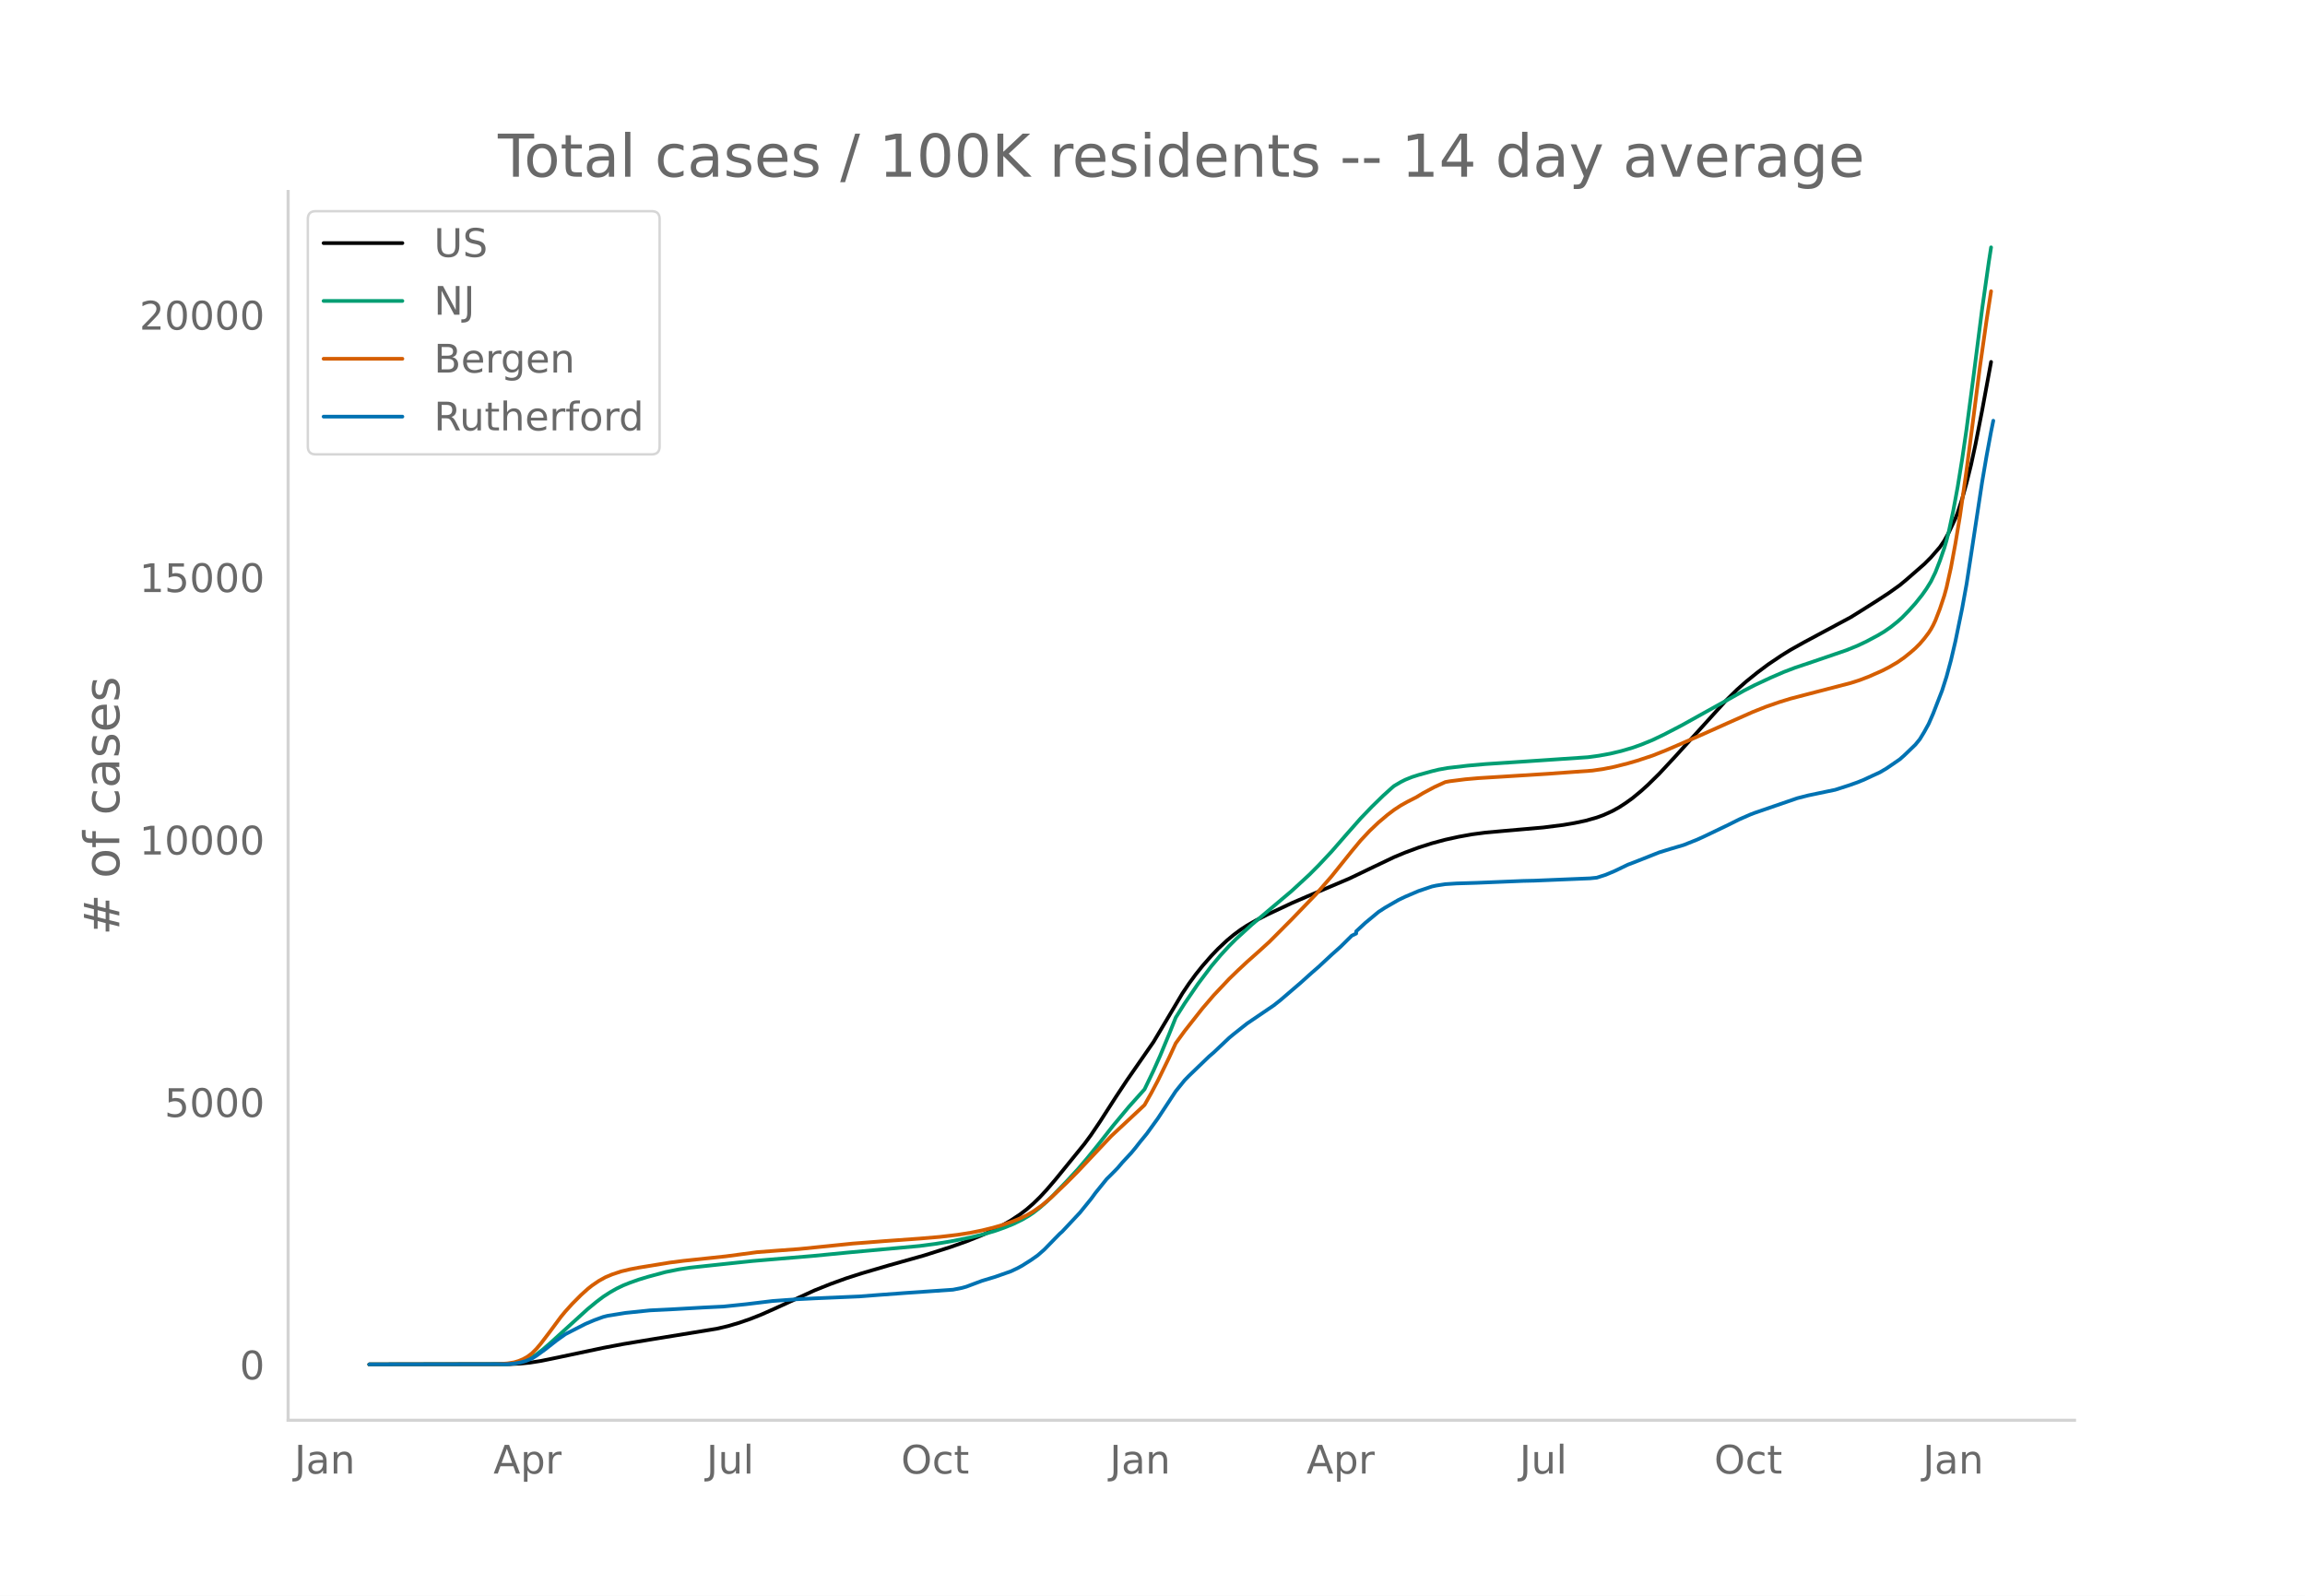
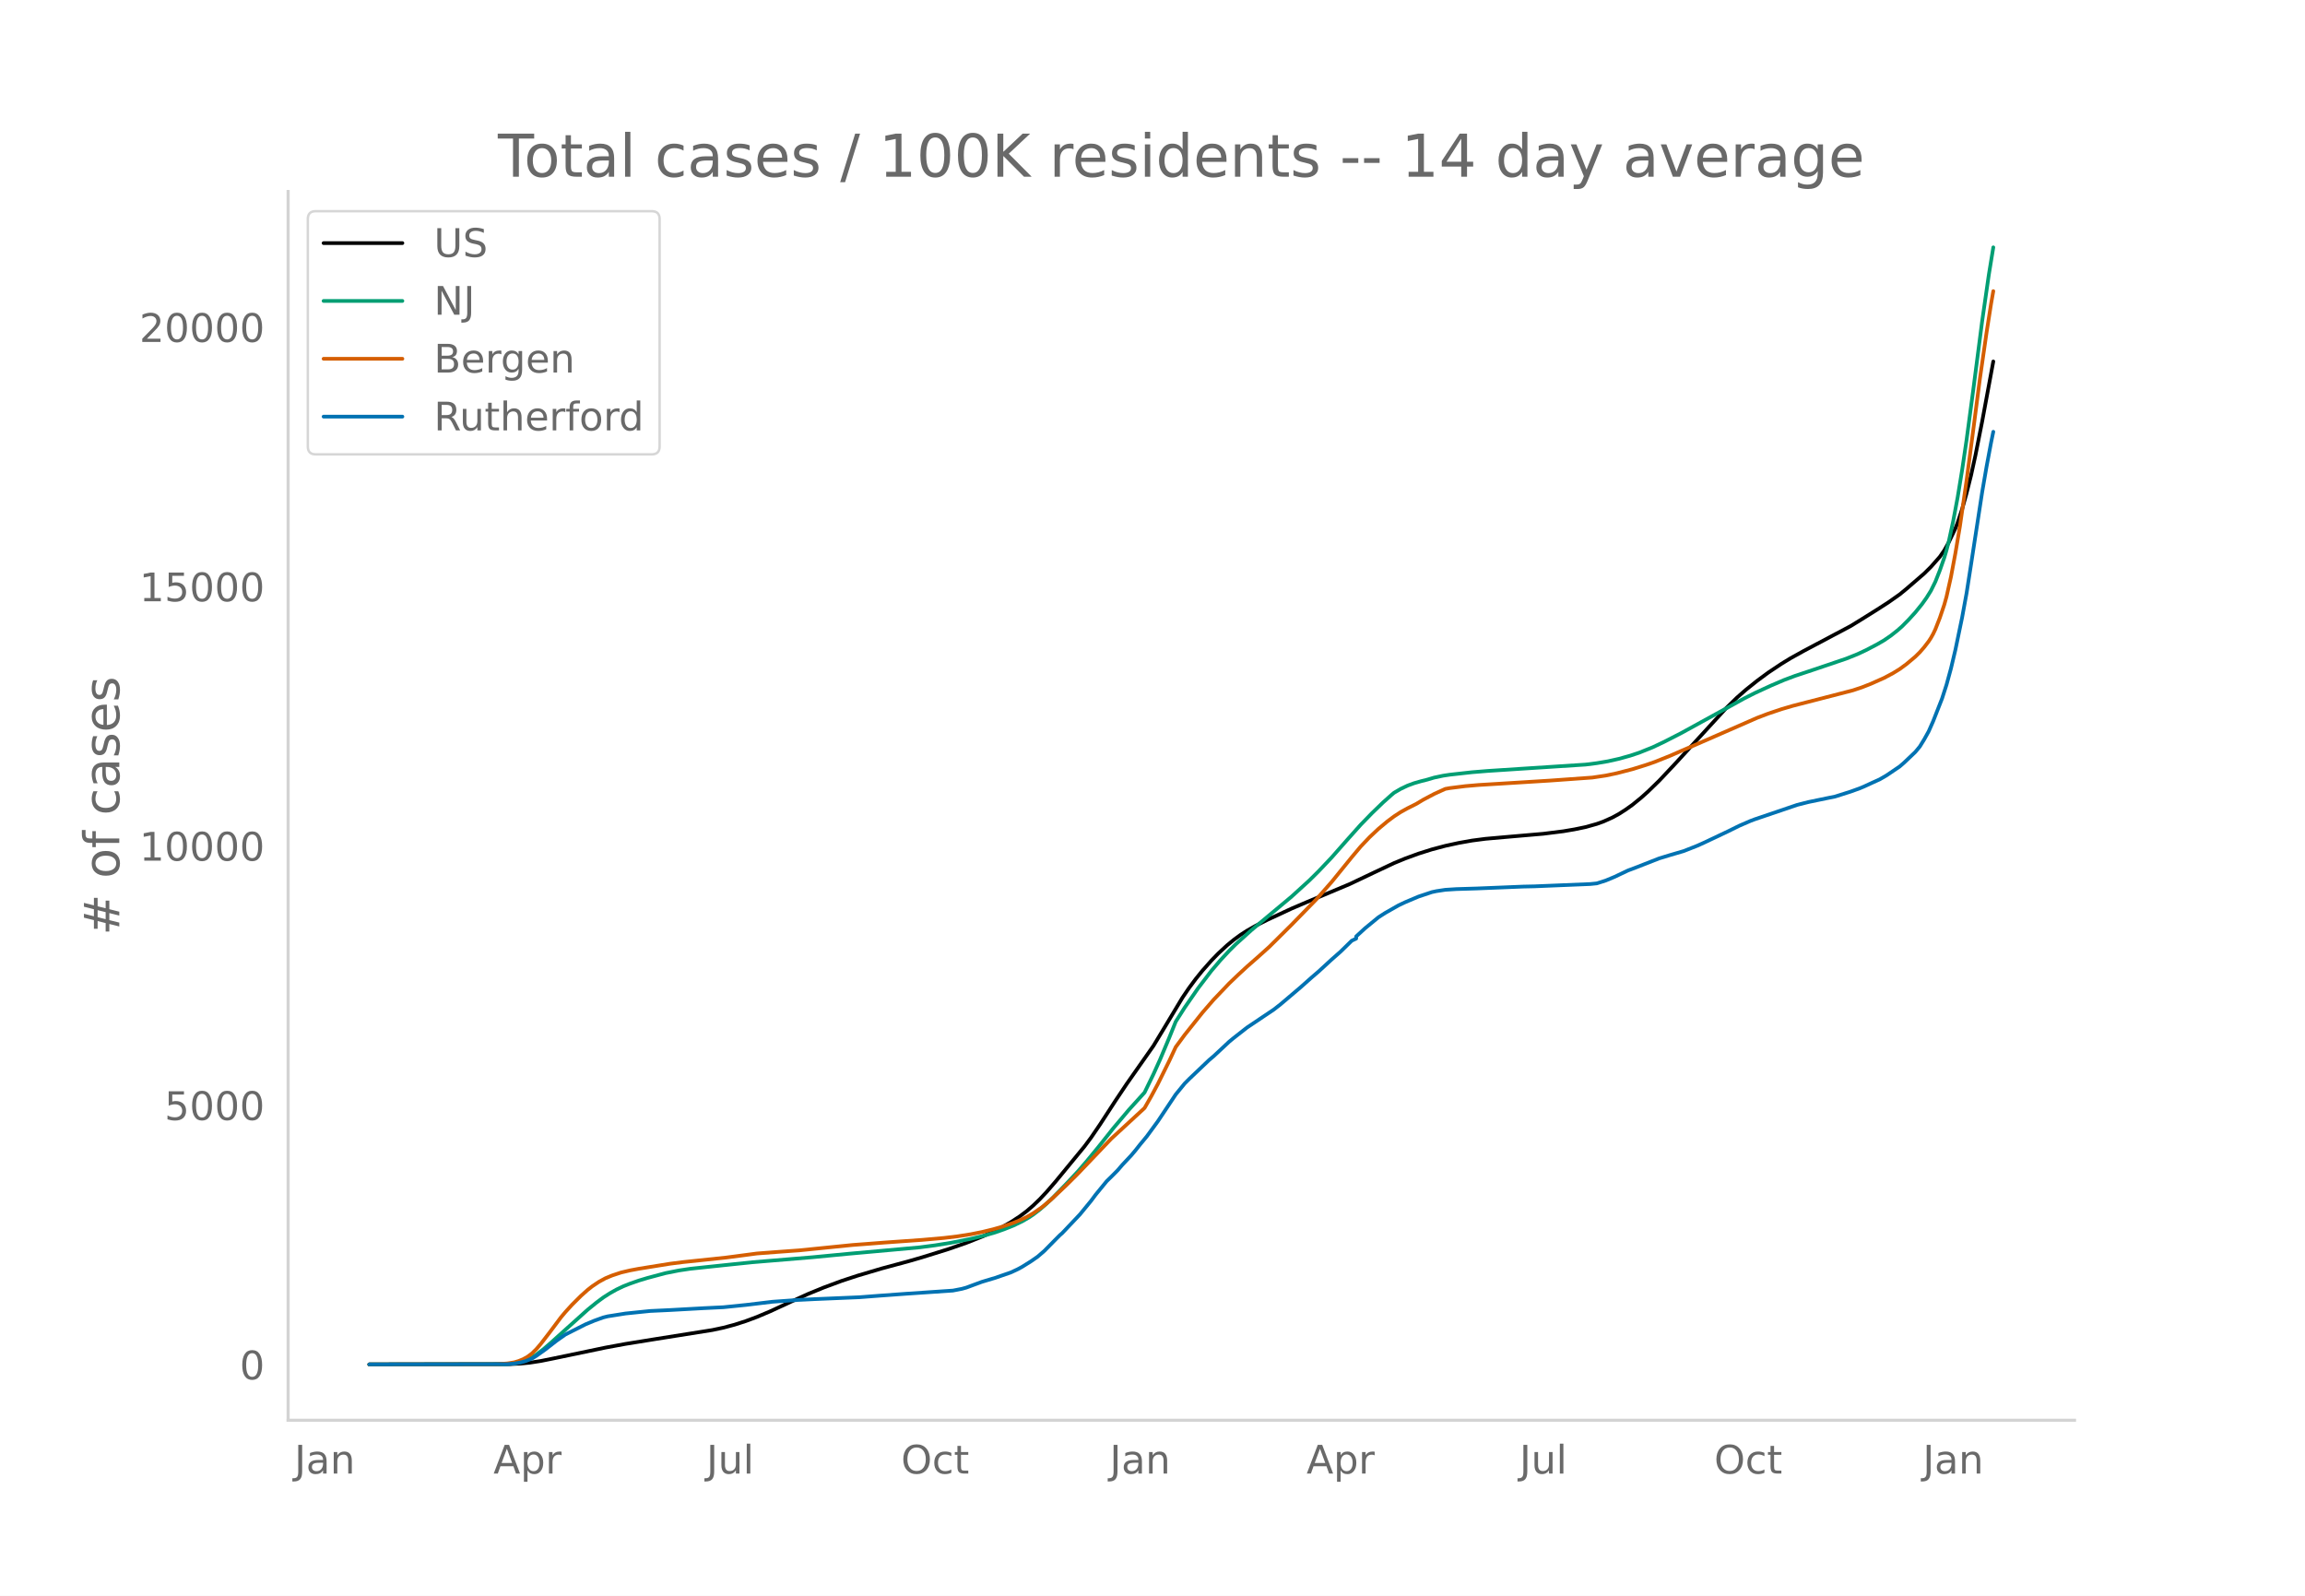
<svg xmlns="http://www.w3.org/2000/svg" xmlns:xlink="http://www.w3.org/1999/xlink" height="864" viewBox="0 0 936 648" width="1248">
  <defs>
    <style>*{stroke-linecap:butt;stroke-linejoin:round}</style>
  </defs>
  <g id="figure_1">
    <path d="M0 648h936V0H0z" style="fill:#fff" id="patch_1" />
    <g id="axes_1">
      <path d="M117 576.72h725.4V77.76H117z" style="fill:none" id="patch_2" />
-       <path clip-path="url(#p551705dc68)" d="m149.973 554.04 56.99-.1 4.523-.238 3.618-.362 4.523-.707 5.428-1.105 19.9-4.207 8.142-1.543 10.856-1.8 27.138-4.426 4.523-1.067 4.523-1.333 4.523-1.563 4.523-1.793 5.427-2.408 16.283-7.463 6.332-2.525 6.332-2.294 6.333-2.04 10.855-3.186 14.474-4.078 10.855-3.452 6.332-2.244 6.332-2.532 4.523-2.066 3.619-1.852 3.618-2.072 3.618-2.393 2.714-2.056 2.714-2.355 2.714-2.647 2.714-2.926 3.618-4.224 11.76-14.464 2.714-3.685 3.618-5.365 6.332-9.849 4.523-6.84 10.855-15.648 4.523-7.575 7.237-12.187 2.714-4.038 2.714-3.698 2.714-3.387 3.618-4.14 2.714-2.83 3.618-3.398 2.714-2.262 2.714-2.019 2.714-1.773 3.618-2.076 4.523-2.316 9.95-4.68 6.333-2.737 17.187-7.298 9.951-4.777 8.141-3.881 4.523-1.884 5.428-2.009 5.428-1.734 5.427-1.458 5.428-1.193 5.428-.98 5.427-.716 8.142-.728 15.378-1.345 8.141-1.032 4.523-.776 4.523-.952 4.523-1.285 2.714-.984 3.618-1.645 2.714-1.499 2.714-1.762 2.714-1.957 3.618-2.987 2.714-2.461 4.523-4.45 6.332-6.799 20.806-22.962 4.523-4.449 3.618-3.204 4.524-3.66 4.523-3.38 5.427-3.654 3.619-2.237 5.427-3.043 18.997-10.19 4.523-2.815 6.332-4.013 4.523-2.956 4.523-3.221 2.714-2.252 7.237-6.32 2.713-2.72 3.619-4.155 1.809-2.63 1.81-3.275 2.713-5.782.905-2.339 1.809-5.537 1.81-6.541 1.808-7.291 1.81-8.357 2.713-13.84 3.619-19.638h0" style="fill:none;stroke:#000;stroke-linecap:round;stroke-width:1.5" id="line2d_1" />
-       <path clip-path="url(#p551705dc68)" d="m149.973 554.04 55.18-.104 3.619-.303 1.809-.34 1.81-.51 1.808-.69 1.81-.923 1.809-1.172 2.714-2.092 2.713-2.347 15.379-13.979 3.618-2.975 2.714-2.042 2.714-1.764 2.714-1.54 2.713-1.306 2.714-1.091 3.619-1.278 3.618-1.098 7.237-1.957 5.427-1.09 4.523-.686 6.333-.682 9.046-.965 9.95-1.047 24.424-2.054 14.474-1.408 28.947-2.646 6.333-.839 6.332-1.032 8.141-1.624 5.428-1.323 4.523-1.338 3.618-1.287 3.619-1.462 3.618-1.754 2.714-1.578 1.809-1.212 2.714-2.106 2.714-2.38 2.713-2.637 5.428-5.654 4.523-4.894 3.618-4.237 4.523-5.563 6.333-8.053 6.332-7.585 6.332-7.074 3.618-7.538 2.714-6.083 3.619-8.71 2.713-6.788 3.619-5.75 5.428-7.93 5.427-7.196 3.619-4.3 3.618-3.939 2.714-2.727 6.332-5.78 16.283-13.752 7.237-6.673 3.618-3.622 5.428-5.79 6.332-7.273 5.427-6.142 4.523-4.713 4.523-4.421 3.619-3.268.904-.76 2.714-1.606 1.81-.915 2.713-1.1 2.714-.87 5.428-1.5 2.713-.66 3.619-.656 8.141-.949 7.237-.641 17.188-1.133 24.424-1.652 4.523-.616 4.523-.823 4.523-1.075 4.523-1.324 3.618-1.283 4.523-1.85 4.523-2.16 7.237-3.752 19.901-11.066 5.428-3.054 4.523-2.315 6.332-2.955 5.428-2.35 4.523-1.725 7.237-2.432 13.569-4.65 4.523-1.833 3.618-1.712 4.523-2.41 2.714-1.6 2.714-1.885 2.713-2.168 1.81-1.61 2.713-2.778 2.714-3.015 2.714-3.394 1.81-2.573 1.808-2.93 1.81-3.72 1.809-4.638 1.809-5.223.905-3.072.904-3.551 1.81-8.43 1.809-9.76 1.809-11.169 1.81-12.424 2.713-20.538 3.618-28.278 2.714-19.07.905-5.831h0" style="fill:none;stroke:#009e73;stroke-linecap:round;stroke-width:1.5" id="line2d_2" />
-       <path clip-path="url(#p551705dc68)" d="m149.973 554.04 51.562-.066 4.523-.335 2.714-.44 1.809-.538 1.81-.745 1.808-1.01 1.81-1.36 1.809-1.817 1.809-2.137 3.618-4.758 4.523-6.11 1.81-2.188 2.713-3.008 3.619-3.647 2.714-2.452 1.809-1.437 2.714-1.85 2.713-1.504 2.714-1.138 3.619-1.214 3.618-.863 3.619-.687 12.664-2.061 5.428-.692 17.187-1.825 12.664-1.688 8.142-.626 9.046-.663 15.378-1.566 6.332-.645 5.428-.411 7.237-.567 14.473-1.035 8.142-.689 7.237-.845 5.427-.867 4.523-.915 4.523-1.108 3.619-1.05 4.523-1.557 2.713-1.115 2.714-1.27 2.714-1.588 3.618-2.538 3.619-3.068 6.332-6.037 4.523-4.558 13.57-14.397 12.663-11.81.905-.848 2.714-4.806 2.714-5.128 4.523-9.255 2.713-5.87 3.619-4.982 7.237-9.183 4.523-5.278 6.332-6.718 3.618-3.503 3.619-3.384 4.523-4.014 4.523-4.115 9.046-9.074 9.95-10.317 6.333-7.282 8.141-10.142 3.618-4.36 3.619-3.863 3.618-3.439 3.619-3.058 2.713-2.054 2.714-1.787 2.714-1.52 3.618-1.838 2.714-1.652 4.523-2.427 4.523-2.077 1.81-.328 6.332-.805 5.427-.475 9.046-.556 18.997-1.186 18.092-1.306 4.523-.658 4.523-.902 5.428-1.38 3.618-1.047 6.332-2.086 5.428-2.153 4.523-1.946 10.855-4.748 9.95-4.46 9.951-4.414 5.428-2.157 5.428-1.882 4.523-1.39 9.95-2.598 14.474-3.75 3.618-1.164 3.619-1.384 5.427-2.392 2.714-1.376 3.618-2.113 2.714-1.894 2.714-2.195 1.81-1.584 1.808-1.805 1.81-2.109 1.809-2.388.904-1.406.905-1.635.905-1.923 1.809-4.68 1.809-5.419.905-3.287 1.809-8.17 1.809-9.764 1.81-10.89 2.713-18.884 2.714-20.795 2.714-21.15 2.713-19.029 1.81-11.651h0" style="fill:none;stroke:#d55e00;stroke-linecap:round;stroke-width:1.5" id="line2d_3" />
-       <path clip-path="url(#p551705dc68)" d="m149.973 554.04 56.085-.1 2.714-.25 2.714-.465 1.809-.5 2.714-1.072 1.809-1.131 3.618-2.612 4.523-3.56 3.619-2.578 8.141-4.168 3.618-1.53 3.619-1.323 1.81-.457 7.236-1.164 9.95-1.032 8.142-.39 13.569-.766 8.141-.4 9.046-.93 10.856-1.315 9.95-.715 7.237-.366 18.092-.774 8.141-.632 10.856-.798 18.996-1.306 3.619-.716 1.809-.507 2.714-1.023 3.618-1.348 5.428-1.646 6.332-2.221 2.714-1.281 1.809-.99 3.618-2.287 2.714-1.905 2.714-2.37 4.523-4.65 1.81-1.838.904-.79 7.237-7.727 4.523-5.582 1.809-2.462 4.523-5.589 1.81-1.788 1.808-1.83.905-.94 1.81-2.138 3.617-3.892 1.81-2.18 1.809-2.32 2.714-3.319 4.523-6.255 7.236-10.996 3.619-4.474 1.81-1.847 8.14-7.835 1.81-1.547 6.332-5.98 1.81-1.506 5.427-4.3 10.855-7.37 2.714-2.146 8.141-6.986 4.523-4.068 2.714-2.354 5.428-5.04 3.618-3.227 4.523-4.475 1.81-.882v-.89l3.618-3.36 5.427-4.508 2.714-1.764 5.428-3.127 2.713-1.298 5.428-2.32 5.428-1.83 1.809-.391 3.618-.557 4.523-.291 8.142-.25 18.996-.782 4.523-.1 22.615-.94 2.714-.274 3.619-1.164 3.618-1.523 5.428-2.611 2.713-1.023 9.951-3.943 4.523-1.397 5.428-1.606 5.427-2.162 2.714-1.231 9.95-4.766 4.524-2.263 4.523-1.98 1.809-.69 17.187-5.905 4.523-1.156 8.142-1.705 2.714-.558 5.427-1.746 3.619-1.273 2.713-1.106 3.619-1.689 2.714-1.239 2.713-1.589 5.428-3.718 1.81-1.596 4.522-4.35 1.81-2.213 1.809-2.978 1.809-3.294 1.809-4.15 3.618-9.324 1.81-5.673 1.809-6.687 1.809-7.719 2.714-13.216 1.81-9.99 1.808-11.736 4.523-29.794 1.81-10.605 1.809-9.756.904-4.434h0" style="fill:none;stroke:#0072b2;stroke-linecap:round;stroke-width:1.5" id="line2d_4" />
+       <path clip-path="url(#p8ecb052896)" d="m149.973 554.04 56.99-.099 4.523-.235 3.618-.358 4.523-.698 5.428-1.093 20.805-4.338 8.142-1.5 12.664-2.045 22.615-3.592 4.523-.965 4.523-1.21 4.523-1.456 4.523-1.683 5.428-2.296 8.141-3.776 7.237-3.278 6.332-2.598 7.237-2.682 6.332-2.085 9.951-2.956 10.855-2.93 5.428-1.572 10.855-3.386 7.237-2.518 6.332-2.502 4.523-2.042 3.619-1.83 3.618-2.048 3.618-2.365 2.714-2.032 2.714-2.327 2.714-2.616 2.714-2.891 3.618-4.175 11.76-14.295 2.714-3.642 3.618-5.302 6.332-9.733 4.523-6.76 10.855-15.465 4.523-7.486 7.237-12.044 2.714-3.99 2.714-3.655 2.714-3.348 3.618-4.09 2.714-2.798 3.618-3.358 2.714-2.236 2.714-1.994 2.714-1.753 3.618-2.052 4.523-2.289 9.95-4.625 6.333-2.704 17.187-7.214 9.951-4.72 8.141-3.836 4.523-1.862 5.428-1.985 5.428-1.714 5.427-1.44 5.428-1.18 5.428-.968 5.427-.708 8.142-.72 15.378-1.329 8.141-1.02 4.523-.766 4.523-.941 4.523-1.27 2.714-.972 3.618-1.627 2.714-1.48 2.714-1.742 2.714-1.934 3.618-2.952 2.714-2.433 4.523-4.398 6.332-6.718 20.806-22.693 4.523-4.397 3.618-3.166 4.524-3.617 4.523-3.34 5.427-3.612 3.619-2.21 5.427-3.008 18.997-10.071 4.523-2.782 6.332-3.966 4.523-2.92 4.523-3.184 2.714-2.226 7.237-6.246 2.713-2.687 3.619-4.107 1.809-2.6 1.81-3.237 2.713-5.713.905-2.312 1.809-5.472 1.81-6.464 1.808-7.206 1.81-8.259 2.713-13.677 4.523-24.365h0" style="fill:none;stroke:#000;stroke-linecap:round;stroke-width:1.5" id="line2d_1" />
+       <path clip-path="url(#p8ecb052896)" d="m149.973 554.04 55.18-.103 3.619-.3 1.809-.335 1.81-.504 1.808-.682 1.81-.913 1.809-1.158 2.714-2.067 2.713-2.32 15.379-13.815 3.618-2.94 2.714-2.018 2.714-1.743 2.714-1.522 2.713-1.291 2.714-1.079 3.619-1.262 3.618-1.085 7.237-1.934 5.427-1.077 4.523-.678 6.333-.675 9.046-.953 9.95-1.035 24.424-2.03 14.474-1.392 28.947-2.614 6.333-.83 6.332-1.02 8.141-1.604 5.428-1.307 4.523-1.324 3.618-1.271 3.619-1.445 3.618-1.734 2.714-1.559 1.809-1.198 2.714-2.081 2.714-2.352 2.713-2.606 5.428-5.588 4.523-4.836 3.618-4.188 4.523-5.498 6.333-7.959 6.332-7.496 6.332-6.99 3.618-7.45 2.714-6.012 3.619-8.607 2.713-6.709 3.619-5.683 5.428-7.836 5.427-7.113 3.619-4.248 3.618-3.894 2.714-2.695 6.332-5.713 16.283-13.59 7.237-6.595 3.618-3.58 5.428-5.722 6.332-7.187 5.427-6.07 4.523-4.658 4.523-4.37 3.619-3.229.904-.752 2.714-1.586 2.714-1.296 2.714-1.003 2.714-.78 2.713-.686 2.714-.809 3.619-.765 2.713-.41 9.047-1.006 6.332-.516 13.569-.888 26.233-1.7 4.523-.573 4.523-.764 4.523-1.013 4.523-1.26 3.619-1.206 5.427-2.173 4.523-2.134 7.237-3.708 19.901-10.937 5.428-3.017 4.523-2.289 6.332-2.92 5.428-2.323 4.523-1.704 7.237-2.404 13.569-4.595 4.523-1.812 3.618-1.692 4.523-2.382 2.714-1.58 2.714-1.863 2.713-2.143 1.81-1.59 2.713-2.747 2.714-2.98 2.714-3.353 1.81-2.543 1.808-2.895 1.81-3.677 1.809-4.584 1.809-5.161.905-3.036.904-3.51 1.81-8.33 1.809-9.646 1.809-11.039 1.81-12.278 2.713-20.297 3.618-27.947 2.714-18.846 1.81-11.08h0" style="fill:none;stroke:#009e73;stroke-linecap:round;stroke-width:1.5" id="line2d_2" />
+       <path clip-path="url(#p8ecb052896)" d="m149.973 554.04 51.562-.066 4.523-.33 2.714-.435 1.809-.532 1.81-.736 1.808-.998 1.81-1.344 1.809-1.796 1.809-2.112 3.618-4.703 4.523-6.037 1.81-2.163 2.713-2.973 3.619-3.604 2.714-2.424 1.809-1.42 2.714-1.827 2.713-1.487 2.714-1.125 3.619-1.2 3.618-.852 3.619-.68 12.664-2.037 5.428-.683 17.187-1.803 12.664-1.67 8.142-.617 9.046-.656 15.378-1.547 6.332-.638 5.428-.406 7.237-.56 15.378-1.089 9.046-.799 5.428-.65 5.427-.859 4.523-.903 4.523-1.096 3.619-1.037 4.523-1.539 2.713-1.102 2.714-1.255 2.714-1.569 3.618-2.509 3.619-3.032 6.332-5.966 4.523-4.504 13.57-14.229 13.568-12.51 2.714-4.749 2.714-5.068 4.523-9.146 2.713-5.802 3.619-4.924 7.237-9.074 4.523-5.217 6.332-6.638 3.618-3.463 3.619-3.344 4.523-3.967 4.523-4.067 9.046-8.968 9.95-10.196 6.333-7.196 8.141-10.024 3.618-4.308 3.619-3.818 3.618-3.398 3.619-3.023 2.713-2.03 2.714-1.766 2.714-1.502 3.618-1.816 2.714-1.633 4.523-2.398 4.523-2.053 1.81-.325 6.332-.795 5.427-.47 9.046-.549 19.902-1.233 17.187-1.23 5.428-.808 4.523-.945 6.332-1.646 5.427-1.686 3.619-1.252 6.332-2.535 4.523-1.981 5.428-2.333 10.855-4.738 14.474-6.332 4.523-1.72 5.427-1.82 4.523-1.328 8.142-2.095 16.282-4.201 3.619-1.208 3.618-1.42 5.428-2.418 3.618-1.93 2.714-1.67 2.714-1.986 3.618-3.039 1.81-1.783 1.809-2.084 1.809-2.36.904-1.39.905-1.616.905-1.9 1.809-4.626 1.809-5.355.905-3.248 1.809-8.074 1.809-9.65 1.81-10.762 2.713-18.664 2.714-20.55L804 153.685l2.713-18.806 1.81-11.515.904-5.146h0" style="fill:none;stroke:#d55e00;stroke-linecap:round;stroke-width:1.5" id="line2d_3" />
+       <path clip-path="url(#p8ecb052896)" d="m149.973 554.04 56.085-.099 2.714-.246 2.714-.46 1.809-.494 2.714-1.06 1.809-1.118 3.618-2.581 4.523-3.518 3.619-2.549 8.141-4.118 3.618-1.512 3.619-1.307 1.81-.453 7.236-1.15 9.95-1.02 8.142-.386 13.569-.756 8.141-.395 9.046-.92 10.856-1.3 9.95-.706 7.237-.362 18.092-.764 8.141-.625 10.856-.79 18.996-1.29 3.619-.707 1.809-.501 2.714-1.011 3.618-1.332 5.428-1.627 6.332-2.195 2.714-1.266 1.809-.978 3.618-2.26 2.714-1.883 2.714-2.343 4.523-4.595 1.81-1.817.904-.78 7.237-7.637 4.523-5.516 1.809-2.433 4.523-5.524 1.81-1.767 1.808-1.809.905-.928 1.81-2.113 3.617-3.847 1.81-2.154 1.809-2.293 2.714-3.28 4.523-6.181 7.236-10.867 3.619-4.423 1.81-1.825 8.14-7.743 1.81-1.529 6.332-5.91 1.81-1.488 5.427-4.25 10.855-7.283 2.714-2.12 8.141-6.906 4.523-4.02 2.714-2.326 5.428-4.981 3.618-3.19 4.523-4.422 1.81-.871v-.88l3.618-3.32 5.427-4.456 2.714-1.743 5.428-3.09 2.713-1.283 5.428-2.293 5.428-1.808 1.809-.387 3.618-.55 4.523-.288 8.142-.247 18.996-.773 4.523-.098 22.615-.93 2.714-.27 3.619-1.151 3.618-1.504 5.428-2.582 2.713-1.01 9.951-3.897 4.523-1.381 5.428-1.586 5.427-2.138 2.714-1.216 9.95-4.71 4.524-2.236 4.523-1.957 1.809-.682 17.187-5.836 4.523-1.143 8.142-1.685 2.714-.55 6.332-2.015 3.618-1.307 1.81-.756 3.618-1.669 2.714-1.224 2.713-1.57 5.428-3.675 1.81-1.578 4.522-4.3 1.81-2.186 1.809-2.942 1.809-3.256 1.809-4.101 3.618-9.215 1.81-5.606 1.809-6.61 1.809-7.628 2.714-13.061 1.81-9.873 1.808-11.598 4.523-29.445 1.81-10.48 1.809-9.643.904-4.38h0" style="fill:none;stroke:#0072b2;stroke-linecap:round;stroke-width:1.5" id="line2d_4" />
      <path d="M117 576.72V77.76" style="fill:none;stroke:#d3d3d3;stroke-linecap:square;stroke-linejoin:miter;stroke-width:1.25" id="patch_3" />
      <path d="M117 576.72h725.4" style="fill:none;stroke:#d3d3d3;stroke-linecap:square;stroke-linejoin:miter;stroke-width:1.25" id="patch_4" />
      <g id="matplotlib.axis_1">
        <g id="xtick_1">
          <g style="fill:#696969" transform="matrix(.16 0 0 -.16 119.548 598.378)" id="text_1">
            <defs>
              <path d="M9.813 72.906h9.859V5.078q0-13.187-5-19.14-5-5.954-16.094-5.954h-3.75v8.297h3.078q6.531 0 9.219 3.672Q9.813-4.39 9.813 5.078z" id="DejaVuSans-74" />
              <path d="M34.281 27.484q-10.89 0-15.093-2.484-4.204-2.484-4.204-8.5 0-4.781 3.157-7.594 3.156-2.797 8.562-2.797 7.485 0 12 5.297 4.516 5.297 4.516 14.078v2zm17.922 3.72V0H43.22v8.297Q40.14 3.328 35.547.953q-4.594-2.375-11.234-2.375-8.391 0-13.36 4.719Q6 8.016 6 15.922q0 9.219 6.172 13.906 6.187 4.688 18.437 4.688h12.61v.89q0 6.203-4.078 9.594-4.078 3.39-11.453 3.39-4.688 0-9.141-1.124-4.438-1.125-8.531-3.375v8.312q4.921 1.906 9.562 2.844 4.64.953 9.031.953 11.875 0 17.735-6.156 5.86-6.14 5.86-18.64z" id="DejaVuSans-97" />
              <path d="M54.89 33.016V0h-8.984v32.719q0 7.765-3.031 11.61-3.031 3.858-9.078 3.858-7.281 0-11.484-4.64-4.204-4.625-4.204-12.64V0H9.08v54.688h9.03v-8.5q3.235 4.937 7.594 7.374Q30.078 56 35.797 56q9.422 0 14.25-5.828 4.844-5.828 4.844-17.156z" id="DejaVuSans-110" />
            </defs>
            <use xlink:href="#DejaVuSans-74" />
            <use x="29.492" xlink:href="#DejaVuSans-97" />
            <use x="90.771" xlink:href="#DejaVuSans-110" />
          </g>
        </g>
        <g id="xtick_2">
          <g style="fill:#696969" transform="matrix(.16 0 0 -.16 200.36 598.378)" id="text_2">
            <defs>
              <path d="M34.188 63.188 20.797 26.906h26.812zm-5.579 9.718h11.188L67.578 0h-10.25l-6.64 18.703h-32.86L11.188 0H.78z" id="DejaVuSans-65" />
              <path d="M18.11 8.203v-29H9.077v75.484h9.031v-8.296q2.844 4.875 7.157 7.234Q29.594 56 35.594 56q9.968 0 16.187-7.906 6.235-7.907 6.235-20.797T51.78 6.484q-6.218-7.906-16.187-7.906-6 0-10.328 2.375-4.313 2.375-7.157 7.25zm30.578 19.094q0 9.906-4.079 15.547-4.078 5.64-11.203 5.64-7.14 0-11.218-5.64-4.079-5.64-4.079-15.547 0-9.906 4.078-15.547 4.079-5.64 11.22-5.64 7.124 0 11.202 5.64t4.078 15.547z" id="DejaVuSans-112" />
              <path d="M41.11 46.297q-1.516.875-3.297 1.281Q36.03 48 33.89 48q-7.625 0-11.703-4.953-4.079-4.953-4.079-14.234V0H9.08v54.688h9.03v-8.5q2.844 4.984 7.375 7.39Q30.031 56 36.531 56q.922 0 2.047-.125 1.125-.11 2.484-.36z" id="DejaVuSans-114" />
            </defs>
            <use xlink:href="#DejaVuSans-65" />
            <use x="68.408" xlink:href="#DejaVuSans-112" />
            <use x="131.885" xlink:href="#DejaVuSans-114" />
          </g>
        </g>
        <g id="xtick_3">
          <g style="fill:#696969" transform="matrix(.16 0 0 -.16 286.866 598.378)" id="text_3">
            <defs>
              <path d="M8.5 21.578v33.11h8.984V21.922q0-7.766 3.016-11.656 3.031-3.875 9.094-3.875 7.265 0 11.484 4.64 4.234 4.64 4.234 12.656v31h8.985V0h-8.984v8.406Q42.047 3.422 37.718 1q-4.313-2.422-10.032-2.422-9.421 0-14.312 5.86Q8.5 10.296 8.5 21.578zM31.11 56z" id="DejaVuSans-117" />
              <path d="M9.422 75.984h8.984V0H9.422z" id="DejaVuSans-108" />
            </defs>
            <use xlink:href="#DejaVuSans-74" />
            <use x="29.492" xlink:href="#DejaVuSans-117" />
            <use x="92.871" xlink:href="#DejaVuSans-108" />
          </g>
        </g>
        <g id="xtick_4">
          <g style="fill:#696969" transform="matrix(.16 0 0 -.16 365.909 598.378)" id="text_4">
            <defs>
              <path d="M39.406 66.219q-10.75 0-17.078-8.016-6.312-8-6.312-21.828 0-13.766 6.312-21.781 6.328-8 17.078-8 10.735 0 17.016 8 6.281 8.015 6.281 21.781 0 13.828-6.281 21.828-6.281 8.016-17.016 8.016zm0 8q15.328 0 24.5-10.281 9.188-10.282 9.188-27.563 0-17.234-9.188-27.516-9.172-10.28-24.5-10.28-15.375 0-24.593 10.25-9.204 10.265-9.204 27.546t9.204 27.563q9.218 10.28 24.593 10.28z" id="DejaVuSans-79" />
              <path d="M48.781 52.594v-8.407q-3.812 2.11-7.64 3.157-3.828 1.047-7.735 1.047-8.75 0-13.593-5.547-4.829-5.532-4.829-15.547 0-10.016 4.829-15.563 4.843-5.53 13.593-5.53 3.907 0 7.735 1.046 3.828 1.047 7.64 3.156V2.094Q45.016.344 40.984-.531q-4.015-.89-8.562-.89-12.36 0-19.64 7.765-7.266 7.765-7.266 20.953 0 13.375 7.343 21.031Q20.22 56 33.016 56q4.14 0 8.093-.86 3.953-.843 7.672-2.546z" id="DejaVuSans-99" />
              <path d="M18.313 70.219V54.688h18.5v-6.985h-18.5V18.016q0-6.688 1.828-8.594 1.828-1.906 7.453-1.906h9.218V0h-9.218q-10.407 0-14.36 3.875-3.953 3.89-3.953 14.14v29.688H2.687v6.984h6.594V70.22z" id="DejaVuSans-116" />
            </defs>
            <use xlink:href="#DejaVuSans-79" />
            <use x="78.711" xlink:href="#DejaVuSans-99" />
            <use x="133.691" xlink:href="#DejaVuSans-116" />
          </g>
        </g>
        <g id="xtick_5">
          <g style="fill:#696969" transform="matrix(.16 0 0 -.16 450.632 598.378)" id="text_5">
            <use xlink:href="#DejaVuSans-74" />
            <use x="29.492" xlink:href="#DejaVuSans-97" />
            <use x="90.771" xlink:href="#DejaVuSans-110" />
          </g>
        </g>
        <g id="xtick_6">
          <g style="fill:#696969" transform="matrix(.16 0 0 -.16 530.539 598.378)" id="text_6">
            <use xlink:href="#DejaVuSans-65" />
            <use x="68.408" xlink:href="#DejaVuSans-112" />
            <use x="131.885" xlink:href="#DejaVuSans-114" />
          </g>
        </g>
        <g id="xtick_7">
          <g style="fill:#696969" transform="matrix(.16 0 0 -.16 617.045 598.378)" id="text_7">
            <use xlink:href="#DejaVuSans-74" />
            <use x="29.492" xlink:href="#DejaVuSans-117" />
            <use x="92.871" xlink:href="#DejaVuSans-108" />
          </g>
        </g>
        <g id="xtick_8">
          <g style="fill:#696969" transform="matrix(.16 0 0 -.16 696.089 598.378)" id="text_8">
            <use xlink:href="#DejaVuSans-79" />
            <use x="78.711" xlink:href="#DejaVuSans-99" />
            <use x="133.691" xlink:href="#DejaVuSans-116" />
          </g>
        </g>
        <g id="xtick_9">
          <g style="fill:#696969" transform="matrix(.16 0 0 -.16 780.812 598.378)" id="text_9">
            <use xlink:href="#DejaVuSans-74" />
            <use x="29.492" xlink:href="#DejaVuSans-97" />
            <use x="90.771" xlink:href="#DejaVuSans-110" />
          </g>
        </g>
      </g>
      <g id="matplotlib.axis_2">
        <g id="ytick_1">
          <g style="fill:#696969" transform="matrix(.16 0 0 -.16 97.32 560.119)" id="text_10">
            <defs>
              <path d="M31.781 66.406q-7.61 0-11.453-7.5Q16.5 51.422 16.5 36.375q0-14.984 3.828-22.484 3.844-7.5 11.453-7.5 7.672 0 11.5 7.5 3.844 7.5 3.844 22.484 0 15.047-3.844 22.531-3.828 7.5-11.5 7.5zm0 7.813q12.266 0 18.735-9.703 6.468-9.688 6.468-28.141 0-18.406-6.468-28.11-6.47-9.687-18.735-9.687-12.25 0-18.718 9.688-6.47 9.703-6.47 28.109 0 18.453 6.47 28.14Q19.53 74.22 31.78 74.22z" id="DejaVuSans-48" />
            </defs>
            <use xlink:href="#DejaVuSans-48" />
          </g>
        </g>
        <g id="ytick_2">
-           <g style="fill:#696969" transform="matrix(.16 0 0 -.16 66.78 453.553)" id="text_11">
+           <g style="fill:#696969" transform="matrix(.16 0 0 -.16 66.78 454.802)" id="text_11">
            <defs>
              <path d="M10.797 72.906h38.719v-8.312H19.828v-17.86q2.14.735 4.281 1.094 2.157.36 4.313.36 12.203 0 19.328-6.688 7.14-6.688 7.14-18.11 0-11.765-7.328-18.296-7.328-6.516-20.656-6.516-4.593 0-9.36.781-4.75.782-9.827 2.344v9.922q4.39-2.39 9.078-3.563 4.687-1.171 9.906-1.171 8.453 0 13.375 4.437 4.938 4.438 4.938 12.063 0 7.609-4.938 12.047-4.922 4.453-13.375 4.453-3.953 0-7.89-.875-3.922-.875-8.016-2.735z" id="DejaVuSans-53" />
            </defs>
            <use xlink:href="#DejaVuSans-53" />
            <use x="63.623" xlink:href="#DejaVuSans-48" />
            <use x="127.246" xlink:href="#DejaVuSans-48" />
            <use x="190.869" xlink:href="#DejaVuSans-48" />
          </g>
        </g>
        <g id="ytick_3">
-           <g style="fill:#696969" transform="matrix(.16 0 0 -.16 56.6 346.987)" id="text_12">
+           <g style="fill:#696969" transform="matrix(.16 0 0 -.16 56.6 349.485)" id="text_12">
            <defs>
              <path d="M12.406 8.297h16.11v55.625l-17.532-3.516v8.985l17.438 3.515h9.86V8.296H54.39V0H12.406z" id="DejaVuSans-49" />
            </defs>
            <use xlink:href="#DejaVuSans-49" />
            <use x="63.623" xlink:href="#DejaVuSans-48" />
            <use x="127.246" xlink:href="#DejaVuSans-48" />
            <use x="190.869" xlink:href="#DejaVuSans-48" />
            <use x="254.492" xlink:href="#DejaVuSans-48" />
          </g>
        </g>
        <g id="ytick_4">
-           <g style="fill:#696969" transform="matrix(.16 0 0 -.16 56.6 240.42)" id="text_13">
+           <g style="fill:#696969" transform="matrix(.16 0 0 -.16 56.6 244.168)" id="text_13">
            <use xlink:href="#DejaVuSans-49" />
            <use x="63.623" xlink:href="#DejaVuSans-53" />
            <use x="127.246" xlink:href="#DejaVuSans-48" />
            <use x="190.869" xlink:href="#DejaVuSans-48" />
            <use x="254.492" xlink:href="#DejaVuSans-48" />
          </g>
        </g>
        <g id="ytick_5">
-           <g style="fill:#696969" transform="matrix(.16 0 0 -.16 56.6 133.855)" id="text_14">
+           <g style="fill:#696969" transform="matrix(.16 0 0 -.16 56.6 138.851)" id="text_14">
            <defs>
              <path d="M19.188 8.297h34.421V0H7.33v8.297q5.609 5.812 15.296 15.594 9.703 9.797 12.188 12.64 4.734 5.313 6.609 9 1.89 3.688 1.89 7.25 0 5.813-4.078 9.469-4.078 3.672-10.625 3.672-4.64 0-9.797-1.61-5.14-1.609-11-4.89v9.969Q13.767 71.78 18.938 73q5.188 1.219 9.485 1.219 11.328 0 18.062-5.672 6.735-5.656 6.735-15.125 0-4.5-1.688-8.531-1.672-4.016-6.125-9.485-1.218-1.422-7.765-8.187-6.532-6.766-18.453-18.922z" id="DejaVuSans-50" />
            </defs>
            <use xlink:href="#DejaVuSans-50" />
            <use x="63.623" xlink:href="#DejaVuSans-48" />
            <use x="127.246" xlink:href="#DejaVuSans-48" />
            <use x="190.869" xlink:href="#DejaVuSans-48" />
            <use x="254.492" xlink:href="#DejaVuSans-48" />
          </g>
        </g>
        <g style="fill:#696969" transform="matrix(0 -.2 -.2 0 48.44 379.813)" id="text_15">
          <defs>
            <path d="M51.125 44H36.922l-4.11-16.313h14.313zm-7.328 27.781-5.078-20.265h14.265L58.11 71.78h7.813L60.89 51.516h15.234V44h-17.14l-4-16.313h15.53V20.22H53.079L48 0h-7.813l5.032 20.219H30.906L25.875 0h-7.86l5.079 20.219H7.719v7.468h17.187L29 44H13.281v7.516h17.625l4.985 20.265z" id="DejaVuSans-35" />
            <path d="M30.61 48.39q-7.22 0-11.422-5.64-4.204-5.64-4.204-15.453 0-9.813 4.172-15.453 4.188-5.64 11.453-5.64 7.188 0 11.375 5.655 4.203 5.672 4.203 15.438 0 9.719-4.203 15.406-4.187 5.688-11.375 5.688zm0 7.61q11.718 0 18.406-7.625 6.703-7.61 6.703-21.078 0-13.422-6.703-21.078-6.688-7.64-18.407-7.64-11.765 0-18.437 7.64-6.656 7.656-6.656 21.078 0 13.469 6.656 21.078Q18.844 56 30.609 56z" id="DejaVuSans-111" />
            <path d="M37.11 75.984V68.5h-8.594q-4.828 0-6.72-1.953-1.874-1.953-1.874-7.031v-4.828h14.797v-6.985H19.922V0H10.89v47.703H2.297v6.984h8.594V58.5q0 9.125 4.25 13.297 4.25 4.187 13.468 4.187z" id="DejaVuSans-102" />
            <path d="M44.281 53.078v-8.5q-3.797 1.953-7.906 2.922-4.094.984-8.5.984-6.688 0-10.031-2.047-3.344-2.046-3.344-6.156 0-3.125 2.39-4.906 2.391-1.781 9.626-3.39l3.078-.688q9.562-2.047 13.593-5.781 4.032-3.735 4.032-10.422 0-7.625-6.032-12.078-6.03-4.438-16.578-4.438-4.39 0-9.156.86Q10.688.296 5.422 2v9.281q4.984-2.594 9.812-3.89 4.829-1.282 9.579-1.282 6.343 0 9.75 2.172 3.421 2.172 3.421 6.125 0 3.656-2.468 5.61-2.453 1.953-10.813 3.765l-3.125.735q-8.344 1.75-12.062 5.39-3.704 3.64-3.704 9.985 0 7.718 5.47 11.906Q16.75 56 26.811 56q4.97 0 9.36-.734 4.406-.72 8.11-2.188z" id="DejaVuSans-115" />
            <path d="M56.203 29.594v-4.39H14.891q.593-9.282 5.593-14.142 5-4.859 13.938-4.859 5.172 0 10.031 1.266 4.86 1.265 9.656 3.812v-8.5Q49.266.734 44.187-.344 39.11-1.422 33.892-1.422q-13.094 0-20.735 7.61-7.64 7.625-7.64 20.625 0 13.421 7.25 21.296Q20.016 56 32.328 56q11.031 0 17.453-7.11 6.422-7.093 6.422-19.296zm-8.984 2.64q-.094 7.36-4.125 11.75-4.032 4.407-10.672 4.407-7.516 0-12.031-4.25-4.516-4.25-5.203-11.97z" id="DejaVuSans-101" />
          </defs>
          <use xlink:href="#DejaVuSans-35" />
          <use x="83.789" xlink:href="#DejaVuSans-32" />
          <use x="115.576" xlink:href="#DejaVuSans-111" />
          <use x="176.758" xlink:href="#DejaVuSans-102" />
          <use x="211.963" xlink:href="#DejaVuSans-32" />
          <use x="243.75" xlink:href="#DejaVuSans-99" />
          <use x="298.73" xlink:href="#DejaVuSans-97" />
          <use x="360.01" xlink:href="#DejaVuSans-115" />
          <use x="412.109" xlink:href="#DejaVuSans-101" />
          <use x="473.633" xlink:href="#DejaVuSans-115" />
        </g>
      </g>
      <g style="fill:#696969" transform="matrix(.24 0 0 -.24 202.185 71.76)" id="text_16">
        <defs>
          <path d="M-.297 72.906h61.672v-8.312H35.5V0h-9.906v64.594H-.296z" id="DejaVuSans-84" />
          <path d="M25.39 72.906h8.297L8.297-9.28H0z" id="DejaVuSans-47" />
          <path d="M9.813 72.906h9.859V42.094L52.39 72.906h12.703L28.906 38.922 67.672 0H54.688L19.672 35.11V0h-9.86z" id="DejaVuSans-75" />
          <path d="M9.422 54.688h8.984V0H9.422zm0 21.296h8.984v-11.39H9.422z" id="DejaVuSans-105" />
          <path d="M45.406 46.39v29.594h8.985V0h-8.985v8.203Q42.578 3.328 38.25.953q-4.313-2.375-10.375-2.375-9.906 0-16.14 7.906-6.22 7.922-6.22 20.813 0 12.89 6.22 20.797Q17.968 56 27.874 56q6.063 0 10.375-2.375 4.328-2.36 7.156-7.234zm-30.61-19.093q0-9.906 4.079-15.547 4.078-5.64 11.203-5.64 7.125 0 11.219 5.64 4.11 5.64 4.11 15.547 0 9.906-4.11 15.547-4.094 5.64-11.219 5.64-7.125 0-11.203-5.64-4.078-5.64-4.078-15.547z" id="DejaVuSans-100" />
          <path d="M4.89 31.39h26.313v-8H4.891z" id="DejaVuSans-45" />
          <path d="M37.797 64.313 12.89 25.39h24.906zm-2.594 8.593H47.61V25.391h10.407v-8.203H47.609V0h-9.812v17.188H4.89v9.515z" id="DejaVuSans-52" />
          <path d="M32.172-5.078q-3.797-9.766-7.422-12.735-3.61-2.984-9.656-2.984H7.906v7.516h5.282q3.703 0 5.75 1.765Q21-9.766 23.483-3.219l1.61 4.094-22.11 53.813H12.5l17.094-42.766 17.093 42.766h9.516z" id="DejaVuSans-121" />
          <path d="M2.984 54.688H12.5L29.594 8.797l17.093 45.89h9.516L35.687 0H23.485z" id="DejaVuSans-118" />
          <path d="M45.406 27.984q0 9.766-4.031 15.125-4.016 5.375-11.297 5.375-7.219 0-11.25-5.375-4.031-5.359-4.031-15.125 0-9.718 4.031-15.093t11.25-5.375q7.281 0 11.297 5.375 4.031 5.375 4.031 15.093zm8.985-21.203q0-13.953-6.203-20.765Q42-20.797 29.203-20.797q-4.734 0-8.937.703-4.203.703-8.157 2.172v8.735q3.954-2.141 7.813-3.157 3.86-1.031 7.86-1.031 8.843 0 13.234 4.61 4.39 4.609 4.39 13.937v4.453q-2.781-4.844-7.125-7.234Q33.938 0 27.875 0 17.828 0 11.672 7.656q-6.156 7.672-6.156 20.328 0 12.688 6.156 20.344Q17.828 56 27.875 56q6.063 0 10.406-2.39 4.344-2.391 7.125-7.22v8.297h8.985z" id="DejaVuSans-103" />
        </defs>
        <use xlink:href="#DejaVuSans-84" />
        <use x="44.084" xlink:href="#DejaVuSans-111" />
        <use x="105.266" xlink:href="#DejaVuSans-116" />
        <use x="144.475" xlink:href="#DejaVuSans-97" />
        <use x="205.754" xlink:href="#DejaVuSans-108" />
        <use x="233.537" xlink:href="#DejaVuSans-32" />
        <use x="265.324" xlink:href="#DejaVuSans-99" />
        <use x="320.305" xlink:href="#DejaVuSans-97" />
        <use x="381.584" xlink:href="#DejaVuSans-115" />
        <use x="433.684" xlink:href="#DejaVuSans-101" />
        <use x="495.207" xlink:href="#DejaVuSans-115" />
        <use x="547.307" xlink:href="#DejaVuSans-32" />
        <use x="579.094" xlink:href="#DejaVuSans-47" />
        <use x="612.785" xlink:href="#DejaVuSans-32" />
        <use x="644.572" xlink:href="#DejaVuSans-49" />
        <use x="708.195" xlink:href="#DejaVuSans-48" />
        <use x="771.818" xlink:href="#DejaVuSans-48" />
        <use x="835.441" xlink:href="#DejaVuSans-75" />
        <use x="901.018" xlink:href="#DejaVuSans-32" />
        <use x="932.805" xlink:href="#DejaVuSans-114" />
        <use x="971.668" xlink:href="#DejaVuSans-101" />
        <use x="1033.191" xlink:href="#DejaVuSans-115" />
        <use x="1085.291" xlink:href="#DejaVuSans-105" />
        <use x="1113.074" xlink:href="#DejaVuSans-100" />
        <use x="1176.551" xlink:href="#DejaVuSans-101" />
        <use x="1238.074" xlink:href="#DejaVuSans-110" />
        <use x="1301.453" xlink:href="#DejaVuSans-116" />
        <use x="1340.662" xlink:href="#DejaVuSans-115" />
        <use x="1392.762" xlink:href="#DejaVuSans-32" />
        <use x="1424.549" xlink:href="#DejaVuSans-45" />
        <use x="1460.633" xlink:href="#DejaVuSans-45" />
        <use x="1496.717" xlink:href="#DejaVuSans-32" />
        <use x="1528.504" xlink:href="#DejaVuSans-49" />
        <use x="1592.127" xlink:href="#DejaVuSans-52" />
        <use x="1655.75" xlink:href="#DejaVuSans-32" />
        <use x="1687.537" xlink:href="#DejaVuSans-100" />
        <use x="1751.014" xlink:href="#DejaVuSans-97" />
        <use x="1812.293" xlink:href="#DejaVuSans-121" />
        <use x="1871.473" xlink:href="#DejaVuSans-32" />
        <use x="1903.26" xlink:href="#DejaVuSans-97" />
        <use x="1964.539" xlink:href="#DejaVuSans-118" />
        <use x="2023.719" xlink:href="#DejaVuSans-101" />
        <use x="2085.242" xlink:href="#DejaVuSans-114" />
        <use x="2126.355" xlink:href="#DejaVuSans-97" />
        <use x="2187.635" xlink:href="#DejaVuSans-103" />
        <use x="2251.111" xlink:href="#DejaVuSans-101" />
      </g>
      <g id="legend_1">
        <path d="M128.2 184.5h136.45q3.2 0 3.2-3.2V88.96q0-3.2-3.2-3.2H128.2q-3.2 0-3.2 3.2v92.34q0 3.2 3.2 3.2z" style="fill:none;opacity:.8;stroke:#ccc;stroke-linejoin:miter" id="patch_5" />
        <path d="M131.4 98.718h32" style="fill:none;stroke:#000;stroke-linecap:round;stroke-width:1.5" id="line2d_5" />
        <g style="fill:#696969" transform="matrix(.16 0 0 -.16 176.2 104.317)" id="text_17">
          <defs>
            <path d="M8.688 72.906h9.921V28.61q0-11.718 4.235-16.875 4.25-5.14 13.781-5.14 9.469 0 13.719 5.14 4.25 5.157 4.25 16.875v44.297H64.5V27.391q0-14.25-7.063-21.532-7.046-7.28-20.812-7.28-13.828 0-20.89 7.28-7.047 7.282-7.047 21.532z" id="DejaVuSans-85" />
            <path d="M53.516 70.516V60.89q-5.61 2.687-10.594 4-4.984 1.328-9.625 1.328-8.047 0-12.422-3.125t-4.375-8.89q0-4.845 2.906-7.313 2.907-2.453 11.016-3.97l5.953-1.218q11.031-2.11 16.281-7.406 5.25-5.297 5.25-14.172 0-10.61-7.11-16.078-7.093-5.469-20.812-5.469-5.172 0-11.015 1.172Q13.14.922 6.89 3.219v10.156q6-3.36 11.765-5.078 5.766-1.703 11.328-1.703 8.438 0 13.032 3.312 4.593 3.328 4.593 9.485 0 5.359-3.297 8.39-3.296 3.032-10.812 4.547L27.484 33.5q-11.03 2.188-15.968 6.875-4.922 4.688-4.922 13.047 0 9.672 6.812 15.234 6.813 5.563 18.766 5.563 5.14 0 10.453-.938 5.328-.922 10.89-2.765z" id="DejaVuSans-83" />
          </defs>
          <use xlink:href="#DejaVuSans-85" />
          <use x="73.193" xlink:href="#DejaVuSans-83" />
        </g>
        <path d="M131.4 122.203h32" style="fill:none;stroke:#009e73;stroke-linecap:round;stroke-width:1.5" id="line2d_7" />
        <g style="fill:#696969" transform="matrix(.16 0 0 -.16 176.2 127.802)" id="text_18">
          <defs>
            <path d="M9.813 72.906h13.28l32.329-60.984v60.984h9.562V0h-13.28L19.39 60.984V0H9.813z" id="DejaVuSans-78" />
          </defs>
          <use xlink:href="#DejaVuSans-78" />
          <use x="74.805" xlink:href="#DejaVuSans-74" />
        </g>
        <path d="M131.4 145.688h32" style="fill:none;stroke:#d55e00;stroke-linecap:round;stroke-width:1.5" id="line2d_9" />
        <g style="fill:#696969" transform="matrix(.16 0 0 -.16 176.2 151.287)" id="text_19">
          <defs>
            <path d="M19.672 34.813V8.108H35.5q7.953 0 11.781 3.297 3.844 3.297 3.844 10.078 0 6.844-3.844 10.078-3.828 3.25-11.781 3.25zm0 29.984V42.828h14.61q7.218 0 10.75 2.703 3.546 2.719 3.546 8.282 0 5.515-3.547 8.25-3.531 2.734-10.75 2.734zm-9.86 8.11h25.204q11.28 0 17.375-4.688Q58.5 63.53 58.5 54.89q0-6.703-3.125-10.657-3.125-3.953-9.188-4.922 7.282-1.562 11.313-6.53 4.031-4.954 4.031-12.376 0-9.765-6.64-15.093Q48.25 0 35.984 0H9.812z" id="DejaVuSans-66" />
          </defs>
          <use xlink:href="#DejaVuSans-66" />
          <use x="68.604" xlink:href="#DejaVuSans-101" />
          <use x="130.127" xlink:href="#DejaVuSans-114" />
          <use x="169.49" xlink:href="#DejaVuSans-103" />
          <use x="232.967" xlink:href="#DejaVuSans-101" />
          <use x="294.49" xlink:href="#DejaVuSans-110" />
        </g>
        <path d="M131.4 169.173h32" style="fill:none;stroke:#0072b2;stroke-linecap:round;stroke-width:1.5" id="line2d_11" />
        <g style="fill:#696969" transform="matrix(.16 0 0 -.16 176.2 174.773)" id="text_20">
          <defs>
            <path d="M44.39 34.188q3.172-1.079 6.172-4.594 3-3.516 6.032-9.672L66.609 0H56l-9.313 18.703q-3.624 7.328-7.015 9.719-3.39 2.39-9.25 2.39h-10.75V0h-9.86v72.906h22.266q12.5 0 18.656-5.234 6.157-5.219 6.157-15.766 0-6.89-3.203-11.437-3.204-4.532-9.297-6.282zM19.673 64.797V38.922h12.406q7.125 0 10.766 3.297 3.64 3.297 3.64 9.687 0 6.39-3.64 9.64-3.64 3.25-10.766 3.25z" id="DejaVuSans-82" />
            <path d="M54.89 33.016V0h-8.984v32.719q0 7.765-3.031 11.61-3.031 3.858-9.078 3.858-7.281 0-11.484-4.64-4.204-4.625-4.204-12.64V0H9.08v75.984h9.03V46.188q3.235 4.937 7.594 7.374Q30.078 56 35.797 56q9.422 0 14.25-5.828 4.844-5.828 4.844-17.156z" id="DejaVuSans-104" />
          </defs>
          <use xlink:href="#DejaVuSans-82" />
          <use x="64.982" xlink:href="#DejaVuSans-117" />
          <use x="128.361" xlink:href="#DejaVuSans-116" />
          <use x="167.57" xlink:href="#DejaVuSans-104" />
          <use x="230.949" xlink:href="#DejaVuSans-101" />
          <use x="292.473" xlink:href="#DejaVuSans-114" />
          <use x="333.586" xlink:href="#DejaVuSans-102" />
          <use x="368.791" xlink:href="#DejaVuSans-111" />
          <use x="429.973" xlink:href="#DejaVuSans-114" />
          <use x="469.336" xlink:href="#DejaVuSans-100" />
        </g>
      </g>
    </g>
  </g>
  <defs>
-     <clipPath id="p551705dc68">
+     <clipPath id="p8ecb052896">
      <path d="M117 77.76h725.4v498.96H117z" />
    </clipPath>
  </defs>
</svg>
